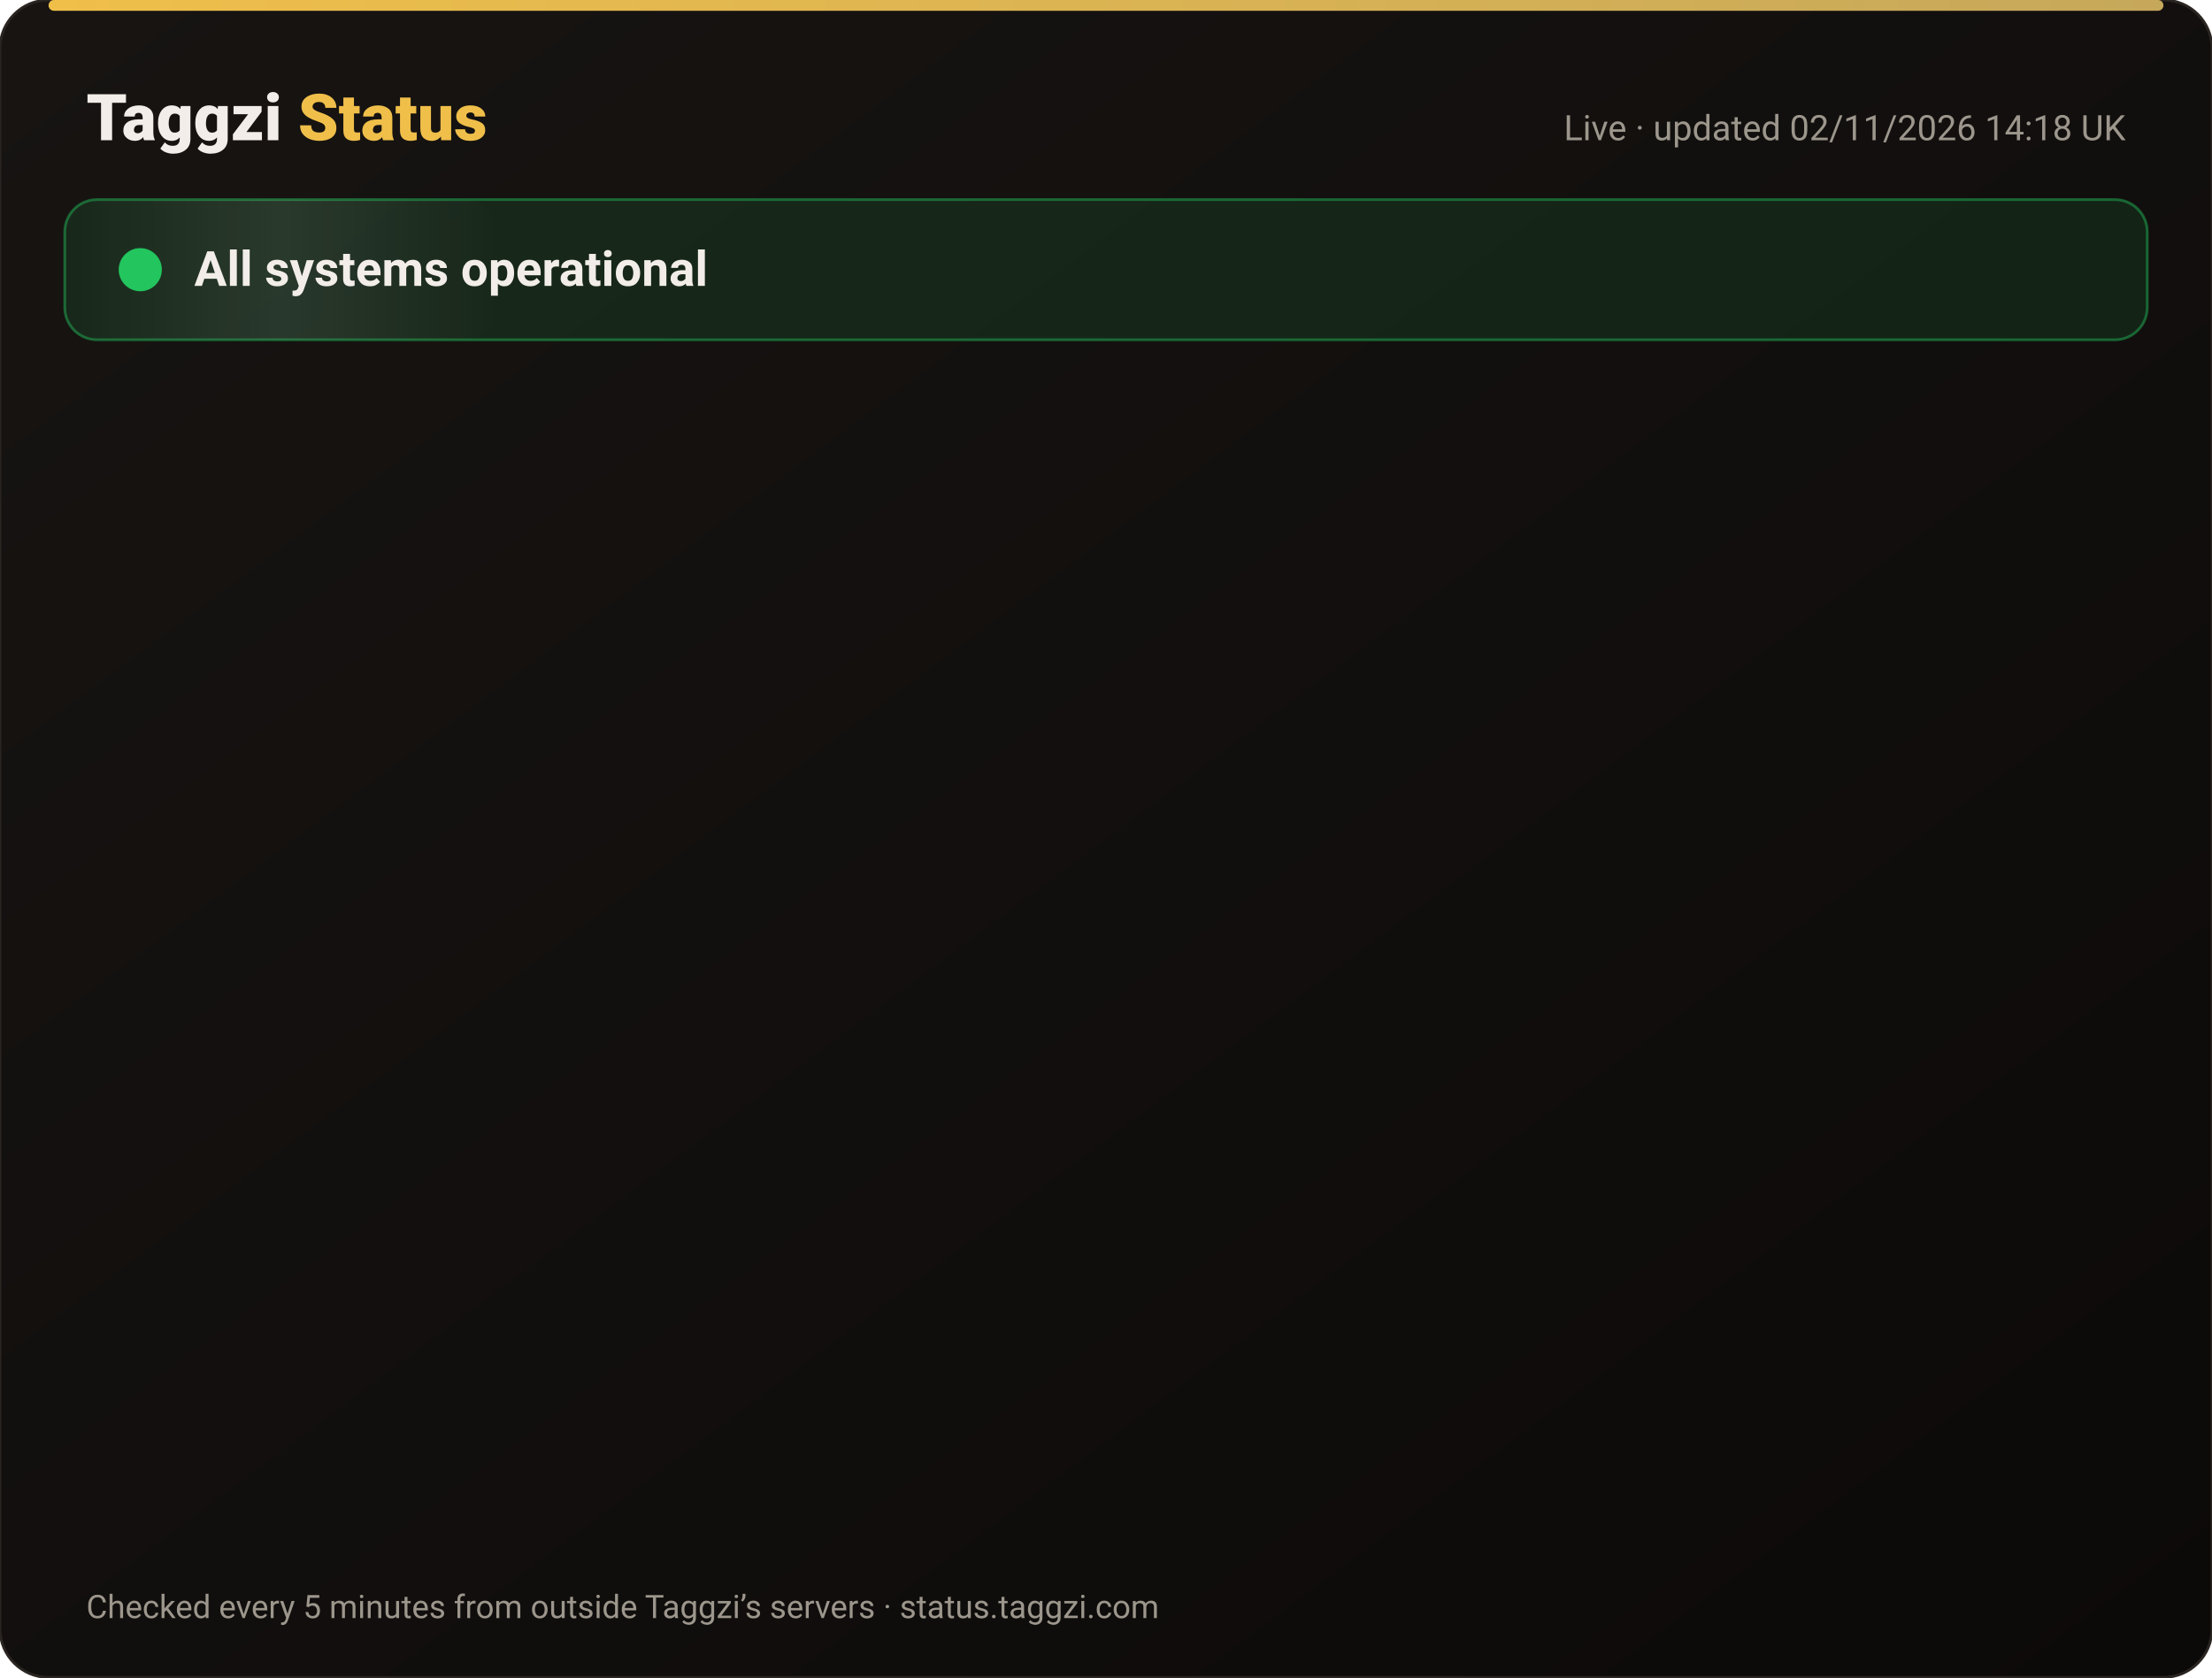
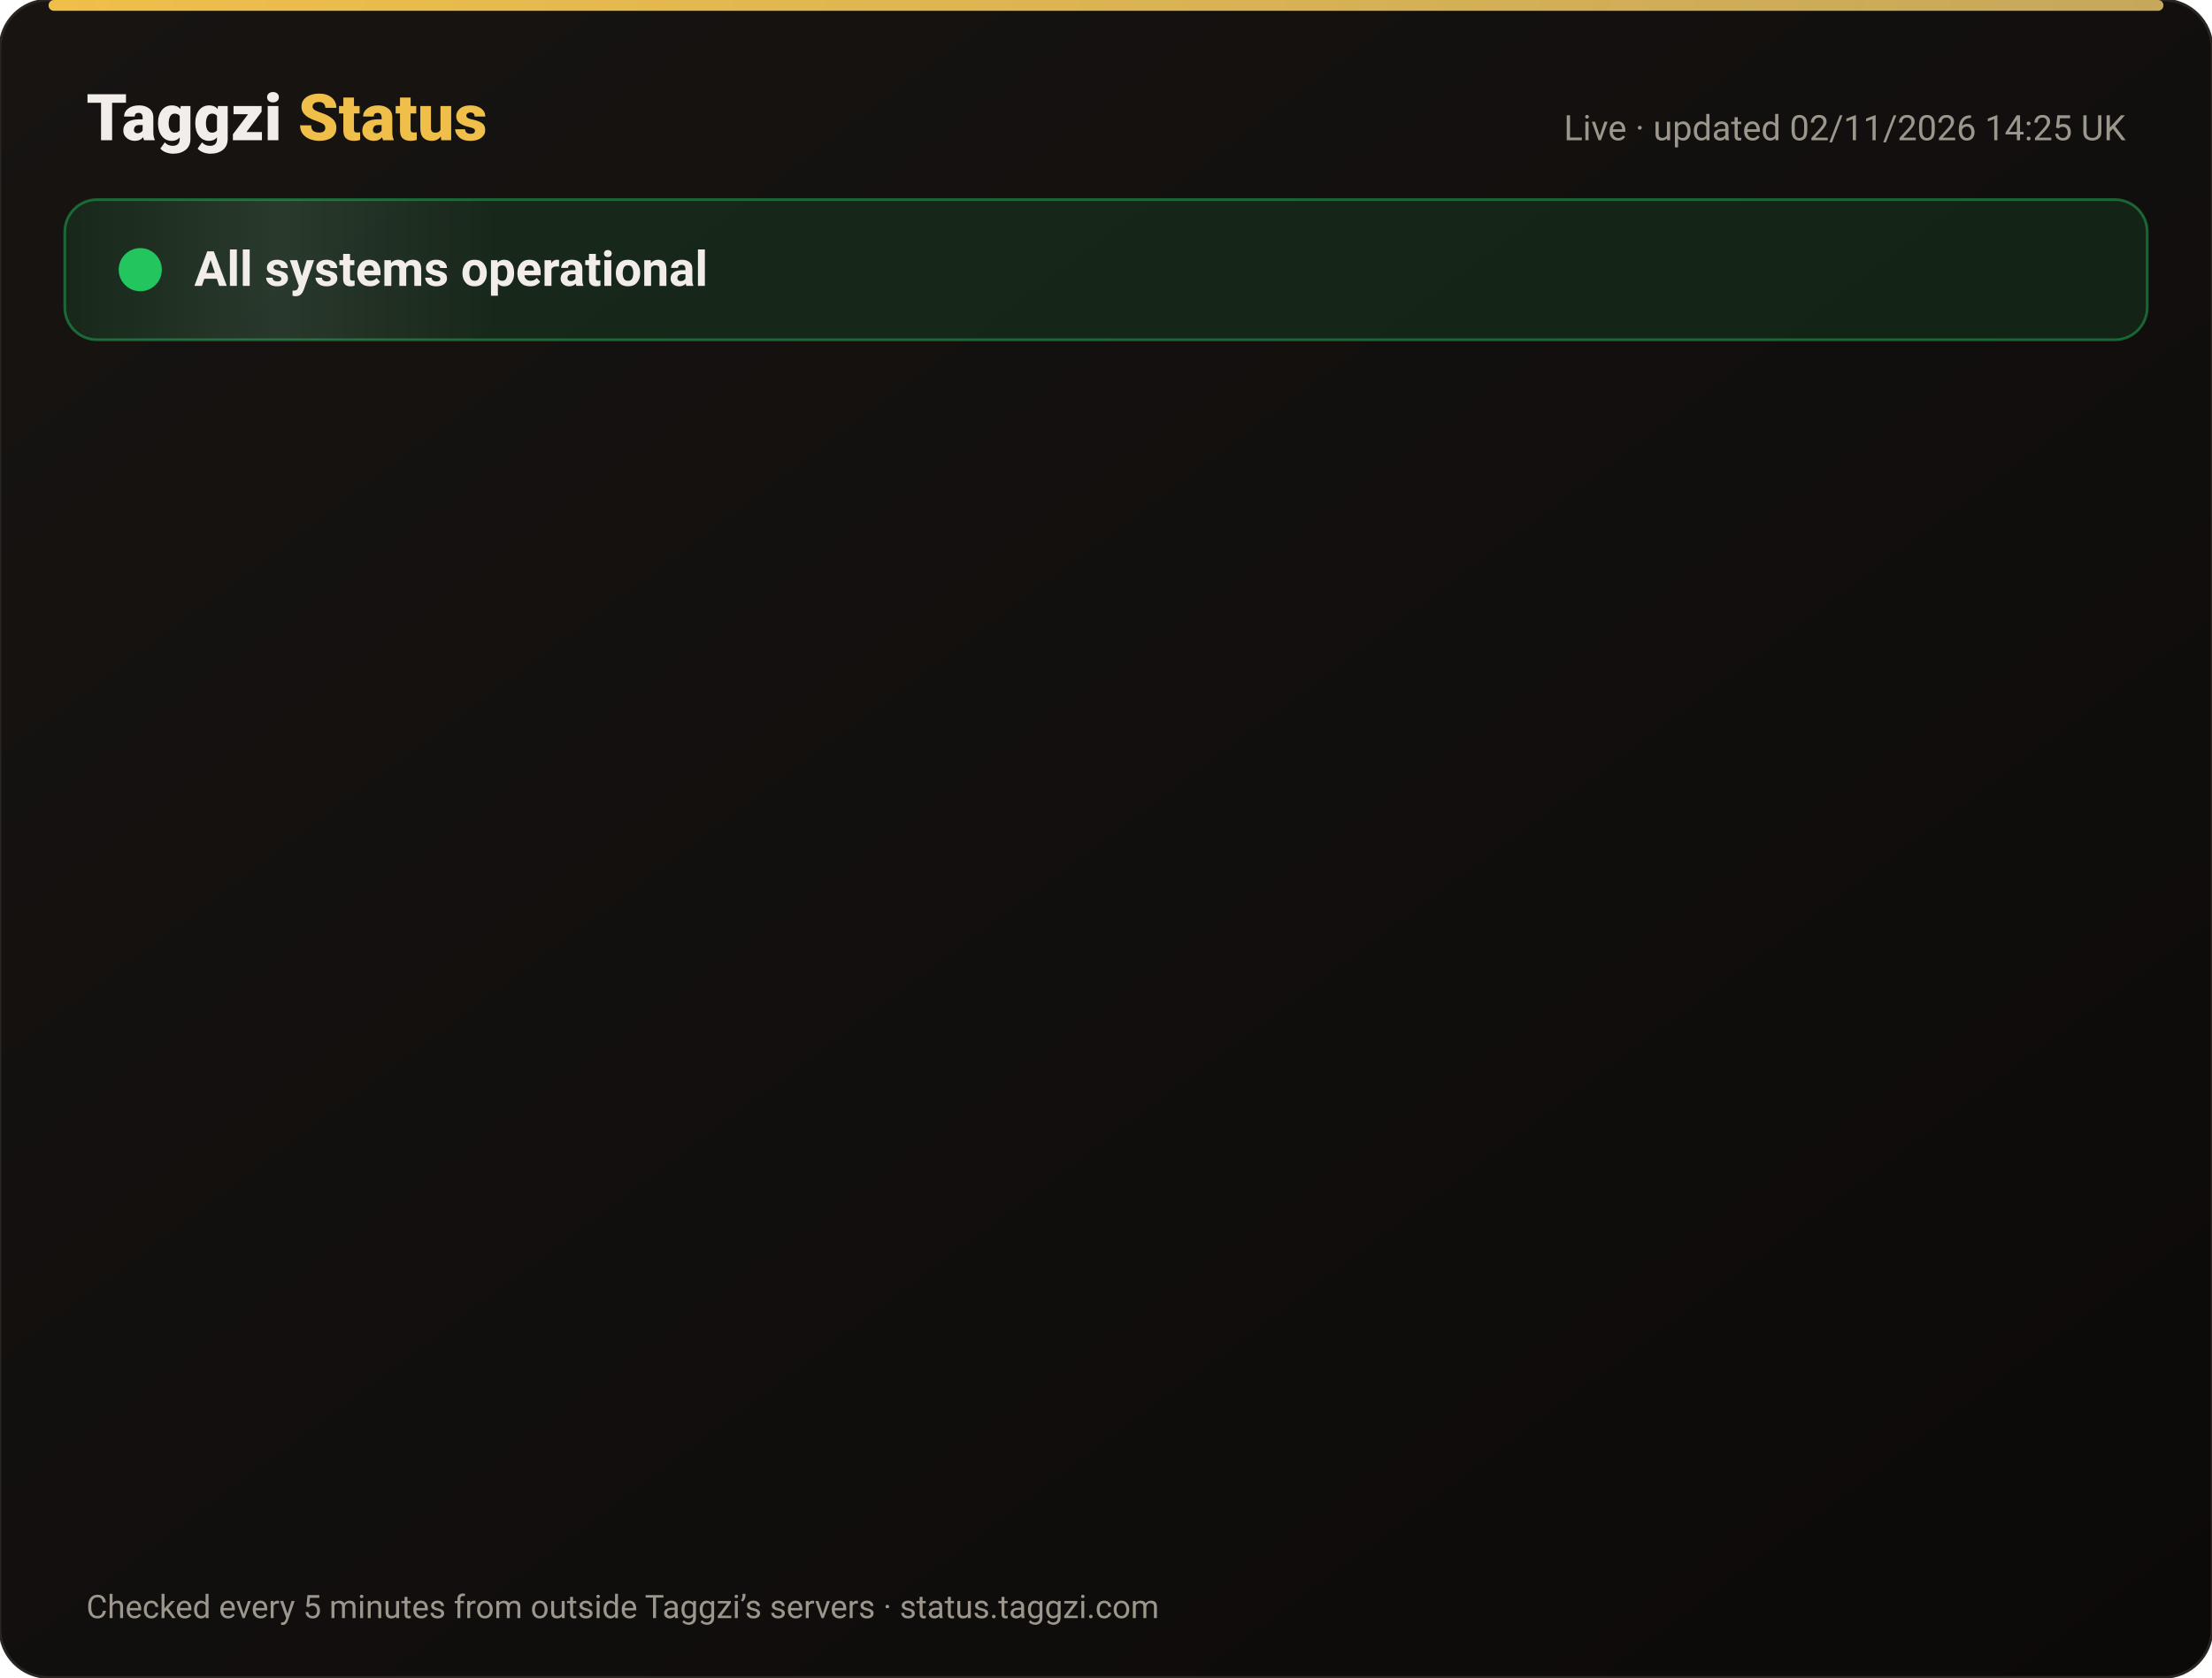
<svg xmlns="http://www.w3.org/2000/svg" width="820" height="622" viewBox="0 0 820 622" font-family="-apple-system,Segoe UI,Roboto,Helvetica,Arial,sans-serif">
  <defs>
    <linearGradient id="bg" x1="0" y1="0" x2="1" y2="1">
      <stop offset="0" stop-color="#171412" />
      <stop offset="1" stop-color="#0C0A09" />
    </linearGradient>
    <linearGradient id="gold" x1="0" x2="1">
      <stop offset="0" stop-color="#F0BF4A" />
      <stop offset="1" stop-color="#c6a85b" />
    </linearGradient>
    <linearGradient id="shine" x1="0" x2="1">
      <stop offset="0" stop-color="#fff" stop-opacity="0" />
      <stop offset=".5" stop-color="#fff" stop-opacity=".08" />
      <stop offset="1" stop-color="#fff" stop-opacity="0" />
    </linearGradient>
  </defs>
  <rect width="820" height="622" rx="18" fill="url(#bg)" stroke="#2a2521" />
  <rect x="18" y="0" width="784" height="4" rx="2" fill="url(#gold)" />
  <text x="32" y="52" font-size="24" font-weight="800" fill="#F2EDE8">Taggzi <tspan fill="#F0BF4A">Status</tspan>
  </text>
-   <text x="788" y="52" font-size="13" fill="#9C968C" text-anchor="end">Live · updated 02/11/2026 14:18 UK</text>
+   <text x="788" y="52" font-size="13" fill="#9C968C" text-anchor="end">Live · updated 02/11/2026 14:25 UK</text>
  <rect x="24" y="74" width="772" height="52" rx="12" fill="#22c55e" fill-opacity=".12" stroke="#22c55e" stroke-opacity=".45" />
  <rect x="24" y="74" width="160" height="52" rx="12" fill="url(#shine)">
    <animate attributeName="x" from="-160" to="820" dur="4s" repeatCount="indefinite" />
  </rect>
  <circle cx="52" cy="100" r="7" fill="#22c55e" />
  <circle cx="52" cy="100" r="7" fill="none" stroke="#22c55e" stroke-width="2">
    <animate attributeName="r" values="7;15;7" dur="2s" repeatCount="indefinite" />
    <animate attributeName="opacity" values=".9;0;.9" dur="2s" repeatCount="indefinite" />
  </circle>
  <text x="72" y="106" font-size="18" font-weight="700" fill="#F2EDE8">All systems operational</text>
  <g opacity="0">
    <animate attributeName="opacity" from="0" to="1" begin="0.00s" dur=".6s" fill="freeze" />
    <line x1="32" y1="188" x2="788" y2="188" stroke="#2a2521" />
    <circle cx="44" cy="166" r="6" fill="#22c55e">
      <animate attributeName="opacity" values="1;.45;1" dur="2.4s" begin="0.00s" repeatCount="indefinite" />
    </circle>
    <text x="62" y="171" font-size="15" font-weight="650" fill="#F2EDE8">Website</text>
    <text x="630" y="171" font-size="13" fill="#9C968C" text-anchor="end">99.96% uptime</text>
    <rect x="648" y="154" width="140" height="24" rx="12" fill="#22c55e" fill-opacity=".14" stroke="#22c55e" stroke-opacity=".5" />
    <text x="718" y="171" font-size="12" font-weight="700" fill="#22c55e" text-anchor="middle">Operational</text>
  </g>
  <g opacity="0">
    <animate attributeName="opacity" from="0" to="1" begin="0.15s" dur=".6s" fill="freeze" />
    <line x1="32" y1="234" x2="788" y2="234" stroke="#2a2521" />
    <circle cx="44" cy="212" r="6" fill="#22c55e">
      <animate attributeName="opacity" values="1;.45;1" dur="2.4s" begin="0.15s" repeatCount="indefinite" />
    </circle>
    <text x="62" y="217" font-size="15" font-weight="650" fill="#F2EDE8">Tag scans</text>
    <text x="630" y="217" font-size="13" fill="#9C968C" text-anchor="end">99.96% uptime</text>
    <rect x="648" y="200" width="140" height="24" rx="12" fill="#22c55e" fill-opacity=".14" stroke="#22c55e" stroke-opacity=".5" />
    <text x="718" y="217" font-size="12" font-weight="700" fill="#22c55e" text-anchor="middle">Operational</text>
  </g>
  <g opacity="0">
    <animate attributeName="opacity" from="0" to="1" begin="0.30s" dur=".6s" fill="freeze" />
    <line x1="32" y1="280" x2="788" y2="280" stroke="#2a2521" />
    <circle cx="44" cy="258" r="6" fill="#22c55e">
      <animate attributeName="opacity" values="1;.45;1" dur="2.4s" begin="0.30s" repeatCount="indefinite" />
    </circle>
    <text x="62" y="263" font-size="15" font-weight="650" fill="#F2EDE8">Manual tag lookup</text>
    <text x="630" y="263" font-size="13" fill="#9C968C" text-anchor="end">99.96% uptime</text>
    <rect x="648" y="246" width="140" height="24" rx="12" fill="#22c55e" fill-opacity=".14" stroke="#22c55e" stroke-opacity=".5" />
    <text x="718" y="263" font-size="12" font-weight="700" fill="#22c55e" text-anchor="middle">Operational</text>
  </g>
  <g opacity="0">
    <animate attributeName="opacity" from="0" to="1" begin="0.45s" dur=".6s" fill="freeze" />
    <line x1="32" y1="326" x2="788" y2="326" stroke="#2a2521" />
    <circle cx="44" cy="304" r="6" fill="#22c55e">
      <animate attributeName="opacity" values="1;.45;1" dur="2.4s" begin="0.45s" repeatCount="indefinite" />
    </circle>
    <text x="62" y="309" font-size="15" font-weight="650" fill="#F2EDE8">App &amp; login</text>
    <text x="630" y="309" font-size="13" fill="#9C968C" text-anchor="end">99.96% uptime</text>
    <rect x="648" y="292" width="140" height="24" rx="12" fill="#22c55e" fill-opacity=".14" stroke="#22c55e" stroke-opacity=".5" />
    <text x="718" y="309" font-size="12" font-weight="700" fill="#22c55e" text-anchor="middle">Operational</text>
  </g>
  <g opacity="0">
    <animate attributeName="opacity" from="0" to="1" begin="0.60s" dur=".6s" fill="freeze" />
    <line x1="32" y1="372" x2="788" y2="372" stroke="#2a2521" />
    <circle cx="44" cy="350" r="6" fill="#22c55e">
      <animate attributeName="opacity" values="1;.45;1" dur="2.4s" begin="0.60s" repeatCount="indefinite" />
    </circle>
    <text x="62" y="355" font-size="15" font-weight="650" fill="#F2EDE8">Community alerts</text>
    <text x="630" y="355" font-size="13" fill="#9C968C" text-anchor="end">99.96% uptime</text>
    <rect x="648" y="338" width="140" height="24" rx="12" fill="#22c55e" fill-opacity=".14" stroke="#22c55e" stroke-opacity=".5" />
    <text x="718" y="355" font-size="12" font-weight="700" fill="#22c55e" text-anchor="middle">Operational</text>
  </g>
  <g opacity="0">
    <animate attributeName="opacity" from="0" to="1" begin="0.75s" dur=".6s" fill="freeze" />
    <line x1="32" y1="418" x2="788" y2="418" stroke="#2a2521" />
    <circle cx="44" cy="396" r="6" fill="#22c55e">
      <animate attributeName="opacity" values="1;.45;1" dur="2.4s" begin="0.75s" repeatCount="indefinite" />
    </circle>
    <text x="62" y="401" font-size="15" font-weight="650" fill="#F2EDE8">Private calling</text>
    <text x="630" y="401" font-size="13" fill="#9C968C" text-anchor="end">99.96% uptime</text>
    <rect x="648" y="384" width="140" height="24" rx="12" fill="#22c55e" fill-opacity=".14" stroke="#22c55e" stroke-opacity=".5" />
    <text x="718" y="401" font-size="12" font-weight="700" fill="#22c55e" text-anchor="middle">Operational</text>
  </g>
  <g opacity="0">
    <animate attributeName="opacity" from="0" to="1" begin="0.90s" dur=".6s" fill="freeze" />
    <line x1="32" y1="464" x2="788" y2="464" stroke="#2a2521" />
    <circle cx="44" cy="442" r="6" fill="#22c55e">
      <animate attributeName="opacity" values="1;.45;1" dur="2.4s" begin="0.90s" repeatCount="indefinite" />
    </circle>
    <text x="62" y="447" font-size="15" font-weight="650" fill="#F2EDE8">Payments</text>
    <text x="630" y="447" font-size="13" fill="#9C968C" text-anchor="end">99.95% uptime</text>
    <rect x="648" y="430" width="140" height="24" rx="12" fill="#22c55e" fill-opacity=".14" stroke="#22c55e" stroke-opacity=".5" />
    <text x="718" y="447" font-size="12" font-weight="700" fill="#22c55e" text-anchor="middle">Operational</text>
  </g>
  <g opacity="0">
    <animate attributeName="opacity" from="0" to="1" begin="1.05s" dur=".6s" fill="freeze" />
    <line x1="32" y1="510" x2="788" y2="510" stroke="#2a2521" />
    <circle cx="44" cy="488" r="6" fill="#22c55e">
      <animate attributeName="opacity" values="1;.45;1" dur="2.4s" begin="1.05s" repeatCount="indefinite" />
    </circle>
    <text x="62" y="493" font-size="15" font-weight="650" fill="#F2EDE8">Email &amp; support</text>
    <text x="630" y="493" font-size="13" fill="#9C968C" text-anchor="end">99.96% uptime</text>
    <rect x="648" y="476" width="140" height="24" rx="12" fill="#22c55e" fill-opacity=".14" stroke="#22c55e" stroke-opacity=".5" />
    <text x="718" y="493" font-size="12" font-weight="700" fill="#22c55e" text-anchor="middle">Operational</text>
  </g>
  <g opacity="0">
    <animate attributeName="opacity" from="0" to="1" begin="1.20s" dur=".6s" fill="freeze" />
    <line x1="32" y1="556" x2="788" y2="556" stroke="#2a2521" />
    <circle cx="44" cy="534" r="6" fill="#22c55e">
      <animate attributeName="opacity" values="1;.45;1" dur="2.4s" begin="1.20s" repeatCount="indefinite" />
    </circle>
    <text x="62" y="539" font-size="15" font-weight="650" fill="#F2EDE8">Secure connection (SSL)</text>
    <text x="630" y="539" font-size="13" fill="#9C968C" text-anchor="end">100.00% uptime</text>
    <rect x="648" y="522" width="140" height="24" rx="12" fill="#22c55e" fill-opacity=".14" stroke="#22c55e" stroke-opacity=".5" />
    <text x="718" y="539" font-size="12" font-weight="700" fill="#22c55e" text-anchor="middle">Operational</text>
  </g>
  <text x="32" y="600" font-size="12" fill="#9C968C">Checked every 5 minutes from outside Taggzi’s servers · status.taggzi.com</text>
</svg>
